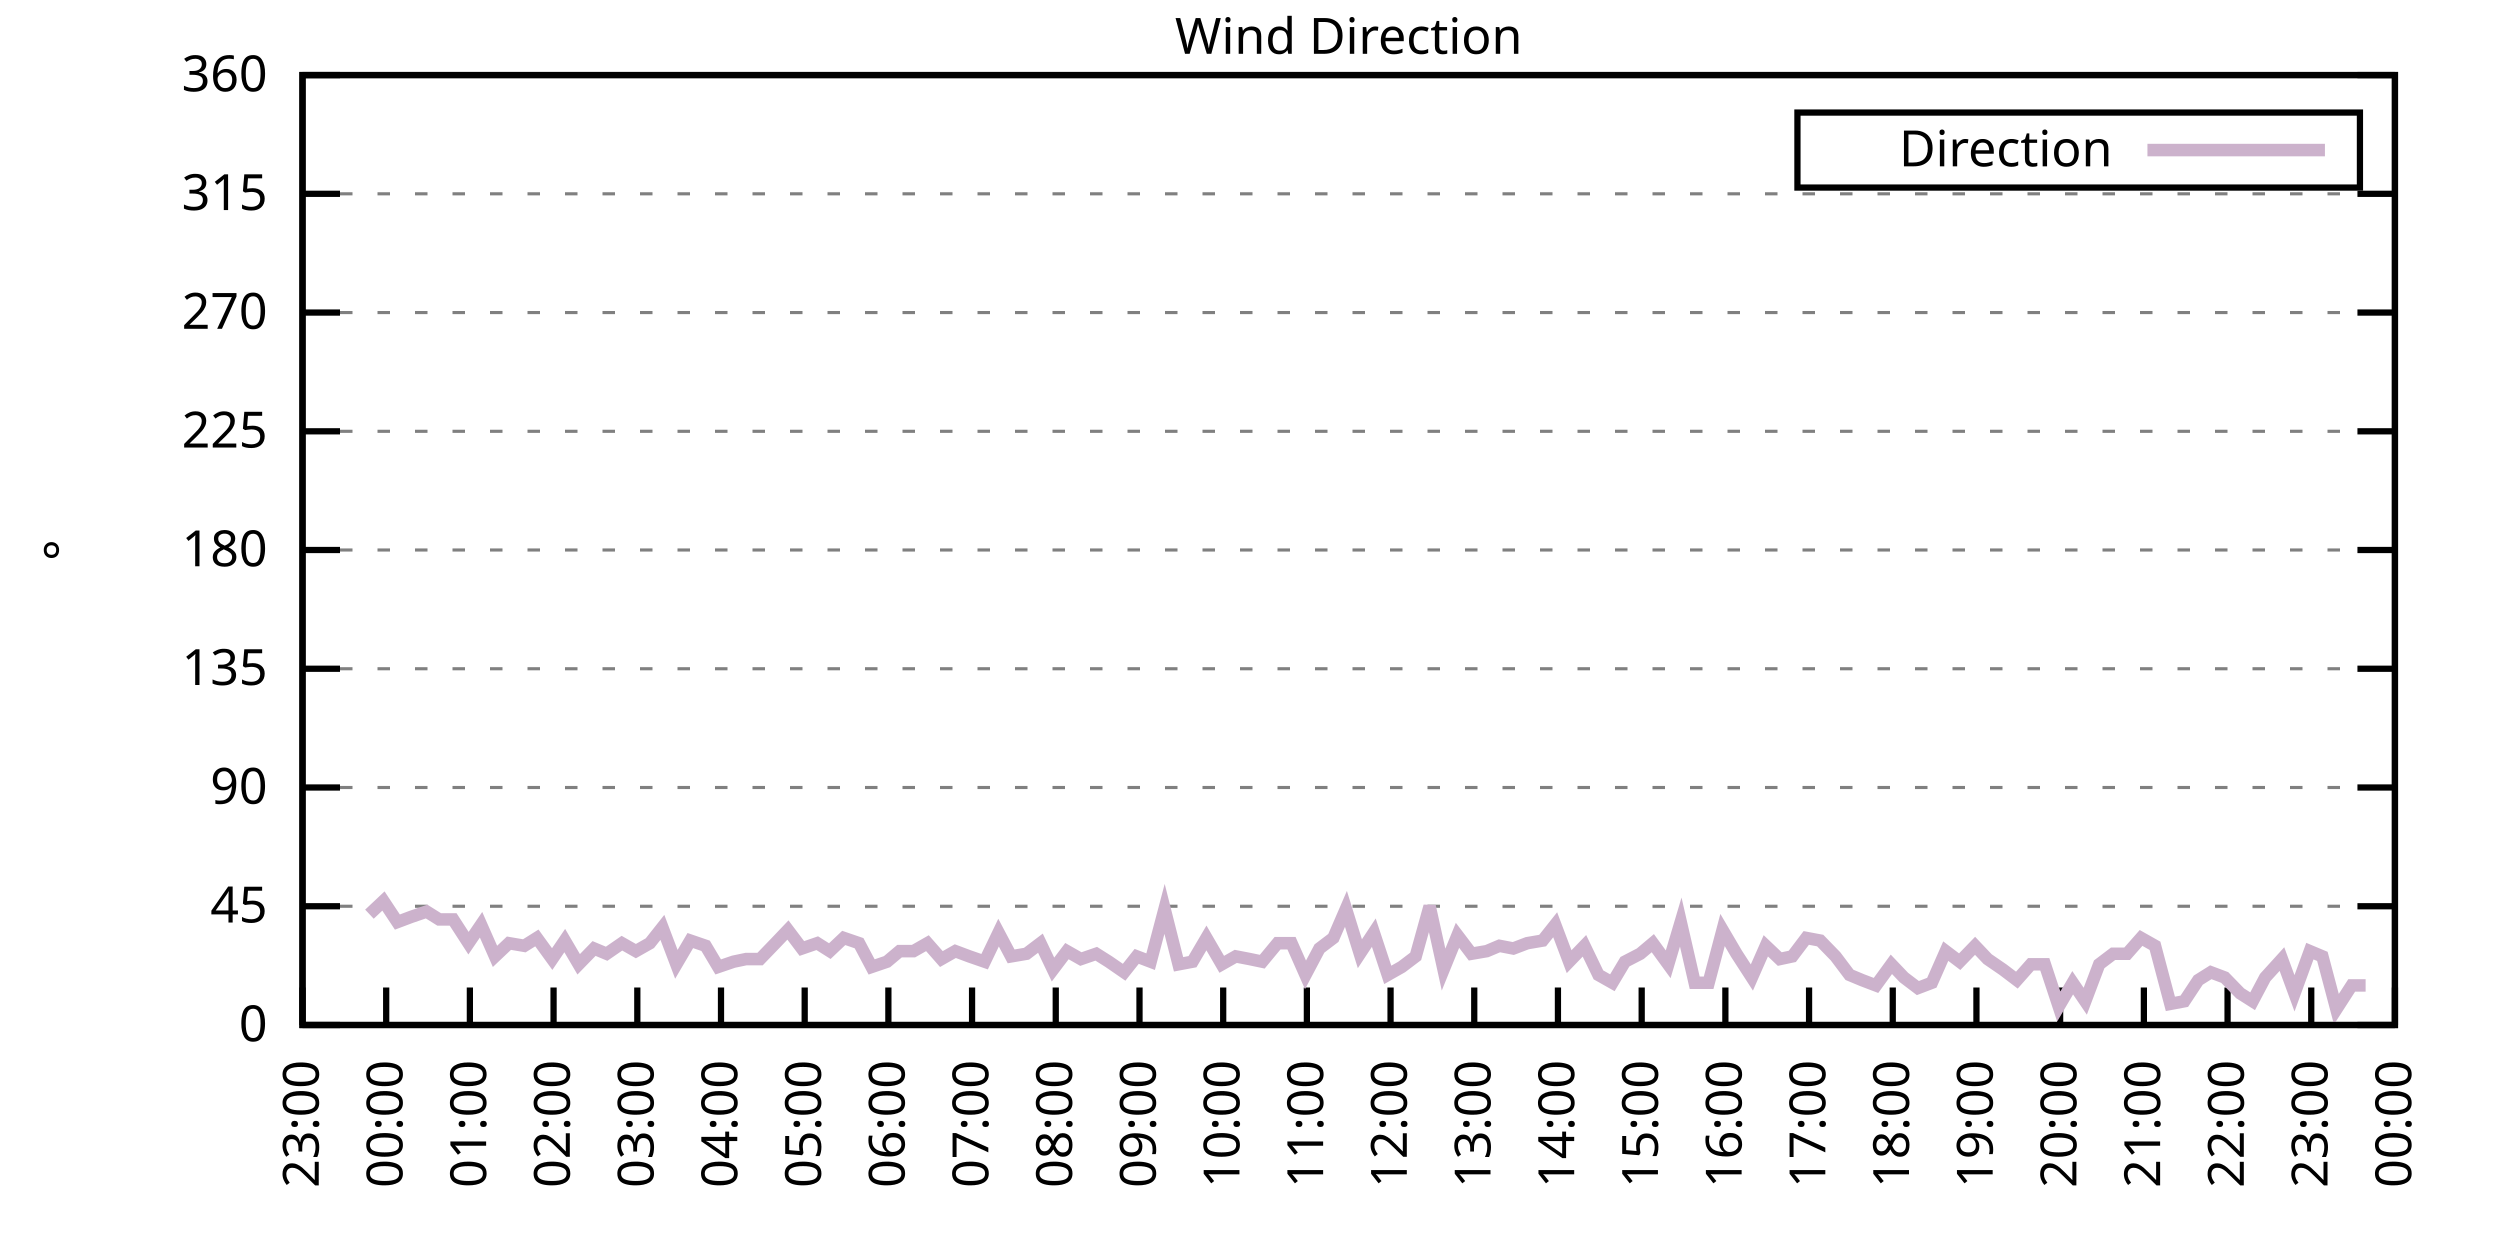
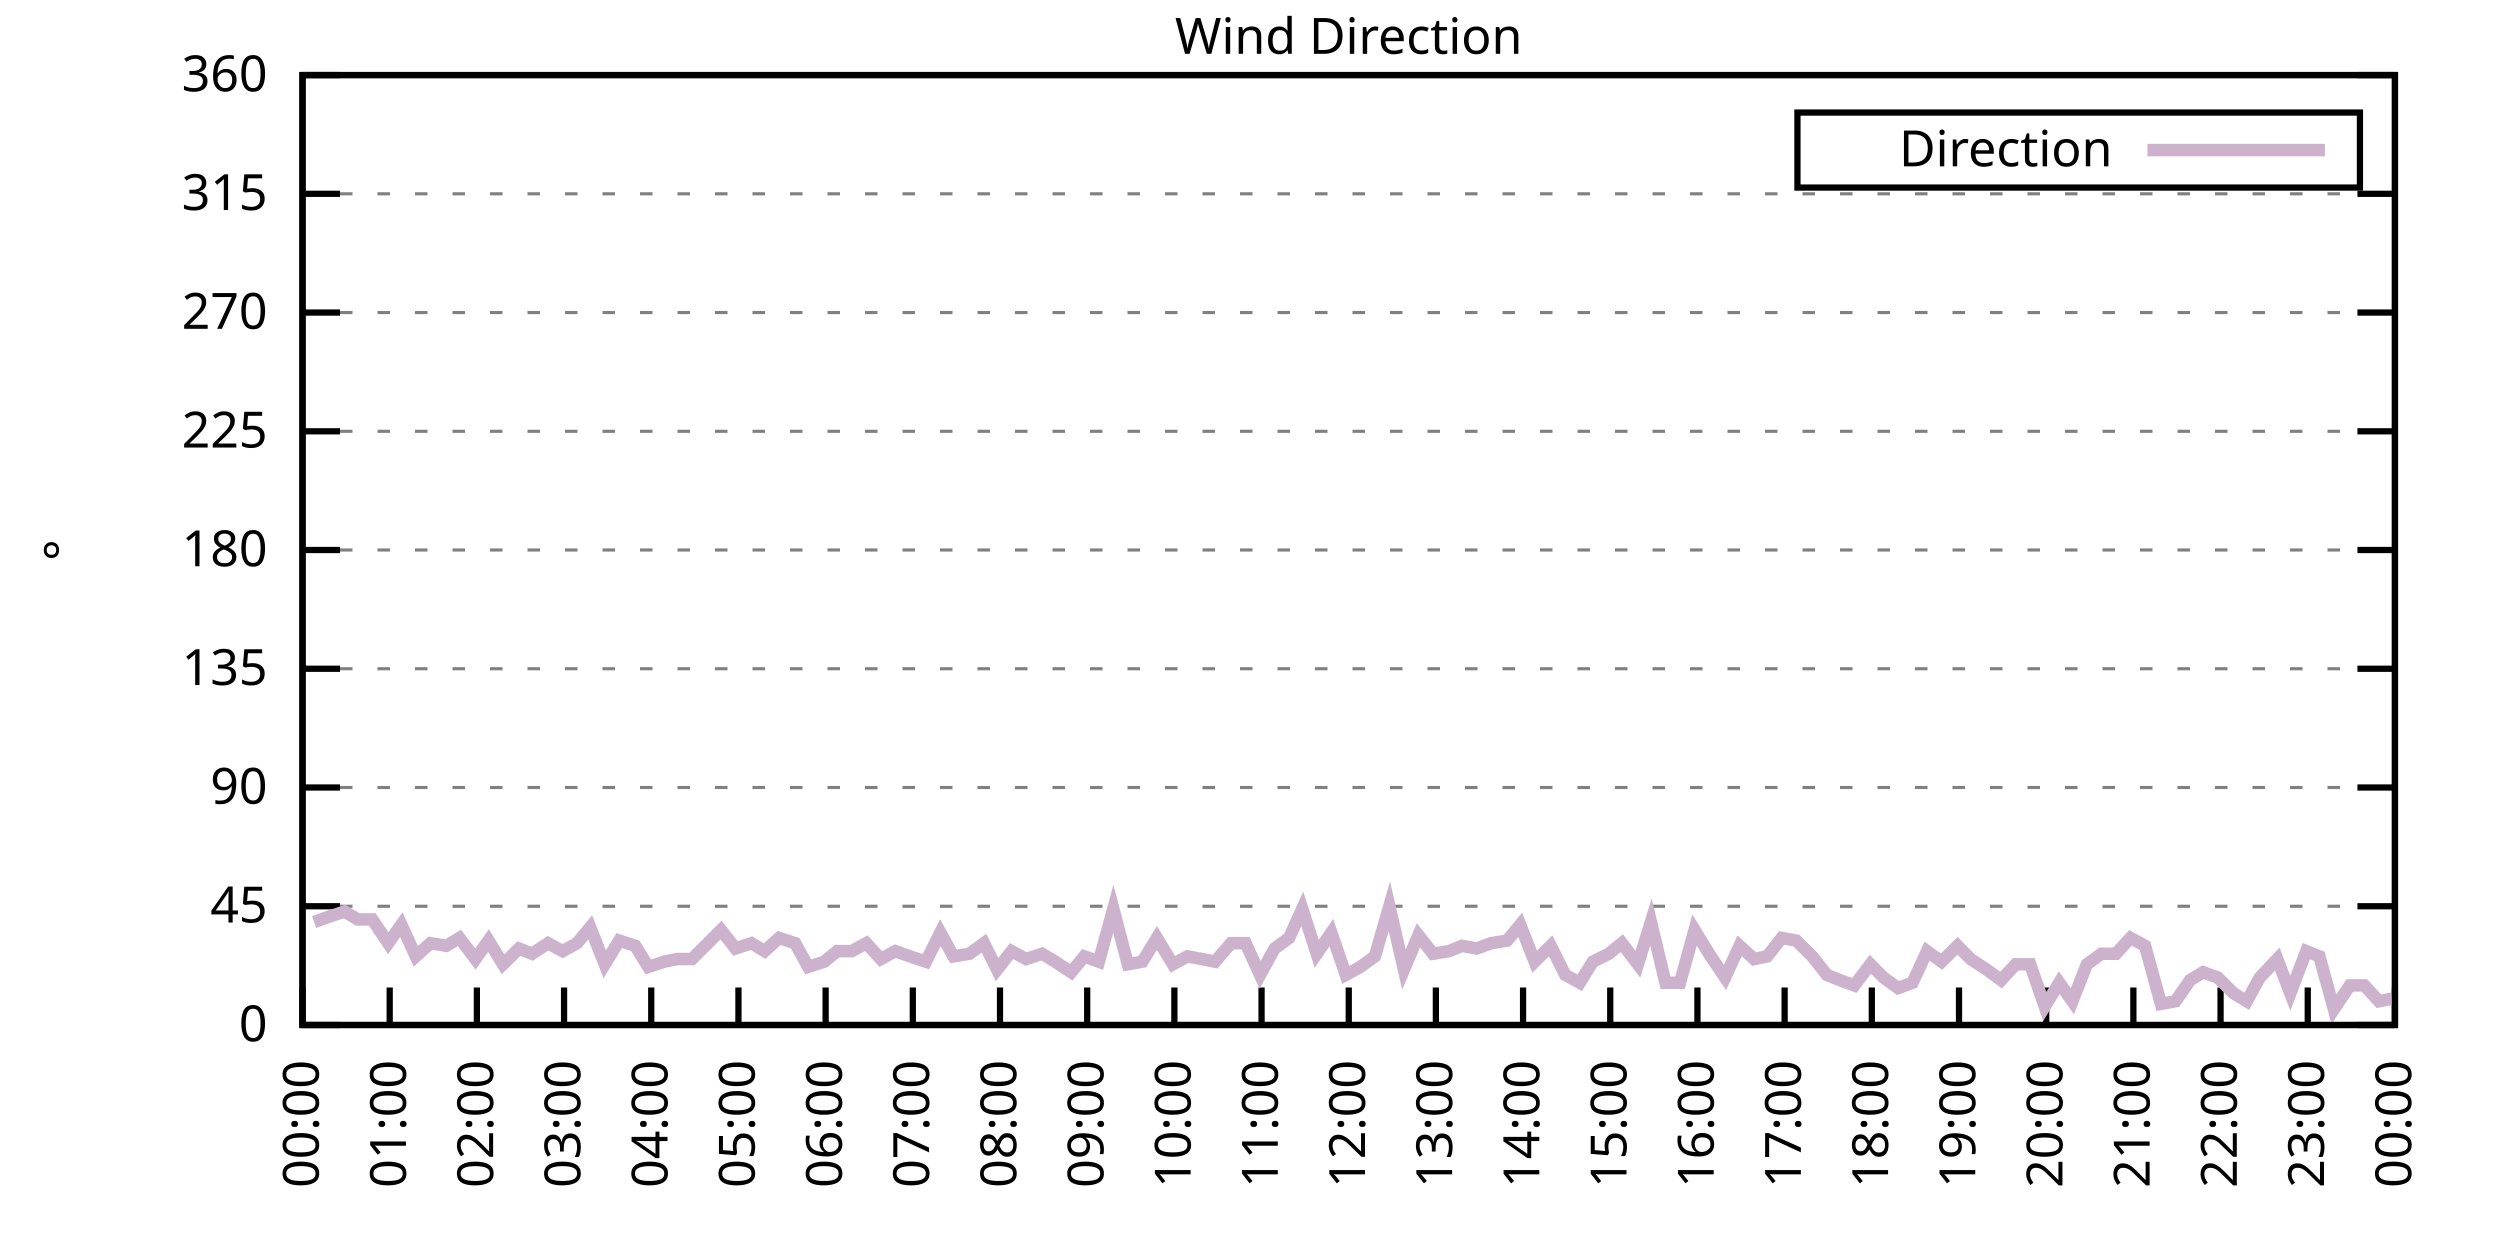
<svg xmlns="http://www.w3.org/2000/svg" xmlns:xlink="http://www.w3.org/1999/xlink" width="400" height="200" viewBox="0 0 400 200">
  <g id="gnuplot_canvas">
    <rect x="0" y="0" width="400" height="200" fill="none" />
    <defs>
      <circle id="gpDot" r="0.5" stroke-width="0.5" stroke="currentColor" />
      <path id="gpPt0" stroke-width="0.333" stroke="currentColor" d="M-1,0 h2 M0,-1 v2" />
      <path id="gpPt1" stroke-width="0.333" stroke="currentColor" d="M-1,-1 L1,1 M1,-1 L-1,1" />
      <path id="gpPt2" stroke-width="0.333" stroke="currentColor" d="M-1,0 L1,0 M0,-1 L0,1 M-1,-1 L1,1 M-1,1 L1,-1" />
      <rect id="gpPt3" stroke-width="0.333" stroke="currentColor" x="-1" y="-1" width="2" height="2" />
      <rect id="gpPt4" stroke-width="0.333" stroke="currentColor" fill="currentColor" x="-1" y="-1" width="2" height="2" />
      <circle id="gpPt5" stroke-width="0.333" stroke="currentColor" cx="0" cy="0" r="1" />
      <use xlink:href="#gpPt5" id="gpPt6" fill="currentColor" stroke="none" />
      <path id="gpPt7" stroke-width="0.333" stroke="currentColor" d="M0,-1.33 L-1.33,0.67 L1.33,0.67 z" />
      <use xlink:href="#gpPt7" id="gpPt8" fill="currentColor" stroke="none" />
      <use xlink:href="#gpPt7" id="gpPt9" stroke="currentColor" transform="rotate(180)" />
      <use xlink:href="#gpPt9" id="gpPt10" fill="currentColor" stroke="none" />
      <use xlink:href="#gpPt3" id="gpPt11" stroke="currentColor" transform="rotate(45)" />
      <use xlink:href="#gpPt11" id="gpPt12" fill="currentColor" stroke="none" />
      <path id="gpPt13" stroke-width="0.333" stroke="currentColor" d="M0,1.330 L1.265,0.411 L0.782,-1.067 L-0.782,-1.076 L-1.265,0.411 z" />
      <use xlink:href="#gpPt13" id="gpPt14" fill="currentColor" stroke="none" />
      <filter id="textbox" filterUnits="objectBoundingBox" x="0" y="0" height="1" width="1">
        <feFlood flood-color="white" flood-opacity="1" result="bgnd" />
        <feComposite in="SourceGraphic" in2="bgnd" operator="atop" />
      </filter>
      <filter id="greybox" filterUnits="objectBoundingBox" x="0" y="0" height="1" width="1">
        <feFlood flood-color="lightgrey" flood-opacity="1" result="grey" />
        <feComposite in="SourceGraphic" in2="grey" operator="atop" />
      </filter>
    </defs>
    <g fill="none" color="white" stroke="currentColor" stroke-width="1.00" stroke-linecap="butt" stroke-linejoin="miter">
</g>
    <g fill="none" color="black" stroke="currentColor" stroke-width="1.00" stroke-linecap="butt" stroke-linejoin="miter">
      <g stroke="none" shape-rendering="crispEdges">
        <polygon fill="rgb(255, 255, 255)" points="48.40,164.00 383.18,164.00 383.18,12.02 48.40,12.02 " />
      </g>
    </g>
    <g fill="none" color="black" stroke="currentColor" stroke-width="1.00" stroke-linecap="butt" stroke-linejoin="miter">
</g>
    <g fill="none" color="black" stroke="black" stroke-width="0.50" stroke-linecap="butt" stroke-linejoin="miter">
</g>
    <g fill="none" color="gray" stroke="currentColor" stroke-width="0.50" stroke-linecap="butt" stroke-linejoin="miter">
      <path stroke="gray" stroke-dasharray="2,4" class="gridline" d="M48.40,164.00 L383.19,164.00  " />
    </g>
    <g fill="none" color="gray" stroke="gray" stroke-width="1.00" stroke-linecap="butt" stroke-linejoin="miter">
</g>
    <g fill="none" color="black" stroke="currentColor" stroke-width="1.00" stroke-linecap="butt" stroke-linejoin="miter">
      <path stroke="black" d="M48.40,164.00 L54.40,164.00 M383.19,164.00 L377.19,164.00  " />
      <g transform="translate(42.80,166.60)" stroke="none" fill="black" font-family="Sans" font-size="8.00" text-anchor="end">
        <text>
          <tspan font-family="Sans"> 0</tspan>
        </text>
      </g>
    </g>
    <g fill="none" color="black" stroke="currentColor" stroke-width="1.00" stroke-linecap="butt" stroke-linejoin="miter">
</g>
    <g fill="none" color="black" stroke="black" stroke-width="0.50" stroke-linecap="butt" stroke-linejoin="miter">
</g>
    <g fill="none" color="gray" stroke="currentColor" stroke-width="0.50" stroke-linecap="butt" stroke-linejoin="miter">
      <path stroke="gray" stroke-dasharray="2,4" class="gridline" d="M48.40,145.00 L383.19,145.00  " />
    </g>
    <g fill="none" color="gray" stroke="gray" stroke-width="1.00" stroke-linecap="butt" stroke-linejoin="miter">
</g>
    <g fill="none" color="black" stroke="currentColor" stroke-width="1.00" stroke-linecap="butt" stroke-linejoin="miter">
      <path stroke="black" d="M48.40,145.00 L54.40,145.00 M383.19,145.00 L377.19,145.00  " />
      <g transform="translate(42.80,147.60)" stroke="none" fill="black" font-family="Sans" font-size="8.00" text-anchor="end">
        <text>
          <tspan font-family="Sans"> 45</tspan>
        </text>
      </g>
    </g>
    <g fill="none" color="black" stroke="currentColor" stroke-width="1.00" stroke-linecap="butt" stroke-linejoin="miter">
</g>
    <g fill="none" color="black" stroke="black" stroke-width="0.50" stroke-linecap="butt" stroke-linejoin="miter">
</g>
    <g fill="none" color="gray" stroke="currentColor" stroke-width="0.50" stroke-linecap="butt" stroke-linejoin="miter">
      <path stroke="gray" stroke-dasharray="2,4" class="gridline" d="M48.40,126.00 L383.19,126.00  " />
    </g>
    <g fill="none" color="gray" stroke="gray" stroke-width="1.00" stroke-linecap="butt" stroke-linejoin="miter">
</g>
    <g fill="none" color="black" stroke="currentColor" stroke-width="1.00" stroke-linecap="butt" stroke-linejoin="miter">
      <path stroke="black" d="M48.40,126.00 L54.40,126.00 M383.19,126.00 L377.19,126.00  " />
      <g transform="translate(42.80,128.60)" stroke="none" fill="black" font-family="Sans" font-size="8.00" text-anchor="end">
        <text>
          <tspan font-family="Sans"> 90</tspan>
        </text>
      </g>
    </g>
    <g fill="none" color="black" stroke="currentColor" stroke-width="1.00" stroke-linecap="butt" stroke-linejoin="miter">
</g>
    <g fill="none" color="black" stroke="black" stroke-width="0.50" stroke-linecap="butt" stroke-linejoin="miter">
</g>
    <g fill="none" color="gray" stroke="currentColor" stroke-width="0.50" stroke-linecap="butt" stroke-linejoin="miter">
      <path stroke="gray" stroke-dasharray="2,4" class="gridline" d="M48.40,107.00 L383.19,107.00  " />
    </g>
    <g fill="none" color="gray" stroke="gray" stroke-width="1.00" stroke-linecap="butt" stroke-linejoin="miter">
</g>
    <g fill="none" color="black" stroke="currentColor" stroke-width="1.00" stroke-linecap="butt" stroke-linejoin="miter">
      <path stroke="black" d="M48.40,107.00 L54.40,107.00 M383.19,107.00 L377.19,107.00  " />
      <g transform="translate(42.80,109.60)" stroke="none" fill="black" font-family="Sans" font-size="8.00" text-anchor="end">
        <text>
          <tspan font-family="Sans"> 135</tspan>
        </text>
      </g>
    </g>
    <g fill="none" color="black" stroke="currentColor" stroke-width="1.00" stroke-linecap="butt" stroke-linejoin="miter">
</g>
    <g fill="none" color="black" stroke="black" stroke-width="0.50" stroke-linecap="butt" stroke-linejoin="miter">
</g>
    <g fill="none" color="gray" stroke="currentColor" stroke-width="0.50" stroke-linecap="butt" stroke-linejoin="miter">
      <path stroke="gray" stroke-dasharray="2,4" class="gridline" d="M48.40,88.00 L383.19,88.00  " />
    </g>
    <g fill="none" color="gray" stroke="gray" stroke-width="1.00" stroke-linecap="butt" stroke-linejoin="miter">
</g>
    <g fill="none" color="black" stroke="currentColor" stroke-width="1.00" stroke-linecap="butt" stroke-linejoin="miter">
      <path stroke="black" d="M48.40,88.00 L54.40,88.00 M383.19,88.00 L377.19,88.00  " />
      <g transform="translate(42.80,90.60)" stroke="none" fill="black" font-family="Sans" font-size="8.00" text-anchor="end">
        <text>
          <tspan font-family="Sans"> 180</tspan>
        </text>
      </g>
    </g>
    <g fill="none" color="black" stroke="currentColor" stroke-width="1.00" stroke-linecap="butt" stroke-linejoin="miter">
</g>
    <g fill="none" color="black" stroke="black" stroke-width="0.50" stroke-linecap="butt" stroke-linejoin="miter">
</g>
    <g fill="none" color="gray" stroke="currentColor" stroke-width="0.50" stroke-linecap="butt" stroke-linejoin="miter">
      <path stroke="gray" stroke-dasharray="2,4" class="gridline" d="M48.40,69.01 L383.19,69.01  " />
    </g>
    <g fill="none" color="gray" stroke="gray" stroke-width="1.00" stroke-linecap="butt" stroke-linejoin="miter">
</g>
    <g fill="none" color="black" stroke="currentColor" stroke-width="1.00" stroke-linecap="butt" stroke-linejoin="miter">
      <path stroke="black" d="M48.40,69.01 L54.40,69.01 M383.19,69.01 L377.19,69.01  " />
      <g transform="translate(42.80,71.61)" stroke="none" fill="black" font-family="Sans" font-size="8.00" text-anchor="end">
        <text>
          <tspan font-family="Sans"> 225</tspan>
        </text>
      </g>
    </g>
    <g fill="none" color="black" stroke="currentColor" stroke-width="1.00" stroke-linecap="butt" stroke-linejoin="miter">
</g>
    <g fill="none" color="black" stroke="black" stroke-width="0.50" stroke-linecap="butt" stroke-linejoin="miter">
</g>
    <g fill="none" color="gray" stroke="currentColor" stroke-width="0.50" stroke-linecap="butt" stroke-linejoin="miter">
      <path stroke="gray" stroke-dasharray="2,4" class="gridline" d="M48.40,50.01 L383.19,50.01  " />
    </g>
    <g fill="none" color="gray" stroke="gray" stroke-width="1.00" stroke-linecap="butt" stroke-linejoin="miter">
</g>
    <g fill="none" color="black" stroke="currentColor" stroke-width="1.00" stroke-linecap="butt" stroke-linejoin="miter">
      <path stroke="black" d="M48.40,50.01 L54.40,50.01 M383.19,50.01 L377.19,50.01  " />
      <g transform="translate(42.80,52.61)" stroke="none" fill="black" font-family="Sans" font-size="8.00" text-anchor="end">
        <text>
          <tspan font-family="Sans"> 270</tspan>
        </text>
      </g>
    </g>
    <g fill="none" color="black" stroke="currentColor" stroke-width="1.00" stroke-linecap="butt" stroke-linejoin="miter">
</g>
    <g fill="none" color="black" stroke="black" stroke-width="0.50" stroke-linecap="butt" stroke-linejoin="miter">
</g>
    <g fill="none" color="gray" stroke="currentColor" stroke-width="0.50" stroke-linecap="butt" stroke-linejoin="miter">
      <path stroke="gray" stroke-dasharray="2,4" class="gridline" d="M48.40,31.01 L383.19,31.01  " />
    </g>
    <g fill="none" color="gray" stroke="gray" stroke-width="1.00" stroke-linecap="butt" stroke-linejoin="miter">
</g>
    <g fill="none" color="black" stroke="currentColor" stroke-width="1.00" stroke-linecap="butt" stroke-linejoin="miter">
      <path stroke="black" d="M48.40,31.01 L54.40,31.01 M383.19,31.01 L377.19,31.01  " />
      <g transform="translate(42.80,33.61)" stroke="none" fill="black" font-family="Sans" font-size="8.00" text-anchor="end">
        <text>
          <tspan font-family="Sans"> 315</tspan>
        </text>
      </g>
    </g>
    <g fill="none" color="black" stroke="currentColor" stroke-width="1.00" stroke-linecap="butt" stroke-linejoin="miter">
</g>
    <g fill="none" color="black" stroke="black" stroke-width="0.50" stroke-linecap="butt" stroke-linejoin="miter">
</g>
    <g fill="none" color="gray" stroke="currentColor" stroke-width="0.50" stroke-linecap="butt" stroke-linejoin="miter">
      <path stroke="gray" stroke-dasharray="2,4" class="gridline" d="M48.40,12.01 L383.19,12.01  " />
    </g>
    <g fill="none" color="gray" stroke="gray" stroke-width="1.00" stroke-linecap="butt" stroke-linejoin="miter">
</g>
    <g fill="none" color="black" stroke="currentColor" stroke-width="1.00" stroke-linecap="butt" stroke-linejoin="miter">
      <path stroke="black" d="M48.40,12.01 L54.40,12.01 M383.19,12.01 L377.19,12.01  " />
      <g transform="translate(42.80,14.61)" stroke="none" fill="black" font-family="Sans" font-size="8.00" text-anchor="end">
        <text>
          <tspan font-family="Sans"> 360</tspan>
        </text>
      </g>
    </g>
    <g fill="none" color="black" stroke="currentColor" stroke-width="1.00" stroke-linecap="butt" stroke-linejoin="miter">
      <path stroke="black" d="M48.40,164.00 L48.40,158.00  " />
      <g transform="translate(51.00,169.60) rotate(270.00)" stroke="none" fill="black" font-family="Sans" font-size="8.00" text-anchor="end">
        <text>
-           <tspan font-family="Sans">23:00</tspan>
-         </text>
-       </g>
-     </g>
-     <g fill="none" color="black" stroke="currentColor" stroke-width="1.00" stroke-linecap="butt" stroke-linejoin="miter">
-       <path stroke="black" d="M61.79,164.00 L61.79,158.00  " />
-       <g transform="translate(64.39,169.60) rotate(270.00)" stroke="none" fill="black" font-family="Sans" font-size="8.00" text-anchor="end">
-         <text>
          <tspan font-family="Sans">00:00</tspan>
        </text>
      </g>
    </g>
    <g fill="none" color="black" stroke="currentColor" stroke-width="1.00" stroke-linecap="butt" stroke-linejoin="miter">
-       <path stroke="black" d="M75.18,164.00 L75.18,158.00  " />
-       <g transform="translate(77.78,169.60) rotate(270.00)" stroke="none" fill="black" font-family="Sans" font-size="8.00" text-anchor="end">
+       <path stroke="black" d="M62.35,164.00 L62.35,158.00  " />
+       <g transform="translate(64.95,169.60) rotate(270.00)" stroke="none" fill="black" font-family="Sans" font-size="8.00" text-anchor="end">
        <text>
          <tspan font-family="Sans">01:00</tspan>
        </text>
      </g>
    </g>
    <g fill="none" color="black" stroke="currentColor" stroke-width="1.00" stroke-linecap="butt" stroke-linejoin="miter">
-       <path stroke="black" d="M88.57,164.00 L88.57,158.00  " />
-       <g transform="translate(91.17,169.60) rotate(270.00)" stroke="none" fill="black" font-family="Sans" font-size="8.00" text-anchor="end">
+       <path stroke="black" d="M76.30,164.00 L76.30,158.00  " />
+       <g transform="translate(78.90,169.60) rotate(270.00)" stroke="none" fill="black" font-family="Sans" font-size="8.00" text-anchor="end">
        <text>
          <tspan font-family="Sans">02:00</tspan>
        </text>
      </g>
    </g>
    <g fill="none" color="black" stroke="currentColor" stroke-width="1.00" stroke-linecap="butt" stroke-linejoin="miter">
-       <path stroke="black" d="M101.97,164.00 L101.97,158.00  " />
-       <g transform="translate(104.57,169.60) rotate(270.00)" stroke="none" fill="black" font-family="Sans" font-size="8.00" text-anchor="end">
+       <path stroke="black" d="M90.25,164.00 L90.25,158.00  " />
+       <g transform="translate(92.85,169.60) rotate(270.00)" stroke="none" fill="black" font-family="Sans" font-size="8.00" text-anchor="end">
        <text>
          <tspan font-family="Sans">03:00</tspan>
        </text>
      </g>
    </g>
    <g fill="none" color="black" stroke="currentColor" stroke-width="1.00" stroke-linecap="butt" stroke-linejoin="miter">
-       <path stroke="black" d="M115.36,164.00 L115.36,158.00  " />
-       <g transform="translate(117.96,169.60) rotate(270.00)" stroke="none" fill="black" font-family="Sans" font-size="8.00" text-anchor="end">
+       <path stroke="black" d="M104.20,164.00 L104.20,158.00  " />
+       <g transform="translate(106.80,169.60) rotate(270.00)" stroke="none" fill="black" font-family="Sans" font-size="8.00" text-anchor="end">
        <text>
          <tspan font-family="Sans">04:00</tspan>
        </text>
      </g>
    </g>
    <g fill="none" color="black" stroke="currentColor" stroke-width="1.00" stroke-linecap="butt" stroke-linejoin="miter">
-       <path stroke="black" d="M128.75,164.00 L128.75,158.00  " />
-       <g transform="translate(131.35,169.60) rotate(270.00)" stroke="none" fill="black" font-family="Sans" font-size="8.00" text-anchor="end">
+       <path stroke="black" d="M118.15,164.00 L118.15,158.00  " />
+       <g transform="translate(120.75,169.60) rotate(270.00)" stroke="none" fill="black" font-family="Sans" font-size="8.00" text-anchor="end">
        <text>
          <tspan font-family="Sans">05:00</tspan>
        </text>
      </g>
    </g>
    <g fill="none" color="black" stroke="currentColor" stroke-width="1.00" stroke-linecap="butt" stroke-linejoin="miter">
-       <path stroke="black" d="M142.14,164.00 L142.14,158.00  " />
-       <g transform="translate(144.74,169.60) rotate(270.00)" stroke="none" fill="black" font-family="Sans" font-size="8.00" text-anchor="end">
+       <path stroke="black" d="M132.10,164.00 L132.10,158.00  " />
+       <g transform="translate(134.70,169.60) rotate(270.00)" stroke="none" fill="black" font-family="Sans" font-size="8.00" text-anchor="end">
        <text>
          <tspan font-family="Sans">06:00</tspan>
        </text>
      </g>
    </g>
    <g fill="none" color="black" stroke="currentColor" stroke-width="1.00" stroke-linecap="butt" stroke-linejoin="miter">
-       <path stroke="black" d="M155.53,164.00 L155.53,158.00  " />
-       <g transform="translate(158.13,169.60) rotate(270.00)" stroke="none" fill="black" font-family="Sans" font-size="8.00" text-anchor="end">
+       <path stroke="black" d="M146.05,164.00 L146.05,158.00  " />
+       <g transform="translate(148.65,169.60) rotate(270.00)" stroke="none" fill="black" font-family="Sans" font-size="8.00" text-anchor="end">
        <text>
          <tspan font-family="Sans">07:00</tspan>
        </text>
      </g>
    </g>
    <g fill="none" color="black" stroke="currentColor" stroke-width="1.00" stroke-linecap="butt" stroke-linejoin="miter">
-       <path stroke="black" d="M168.92,164.00 L168.92,158.00  " />
-       <g transform="translate(171.52,169.60) rotate(270.00)" stroke="none" fill="black" font-family="Sans" font-size="8.00" text-anchor="end">
+       <path stroke="black" d="M160.00,164.00 L160.00,158.00  " />
+       <g transform="translate(162.60,169.60) rotate(270.00)" stroke="none" fill="black" font-family="Sans" font-size="8.00" text-anchor="end">
        <text>
          <tspan font-family="Sans">08:00</tspan>
        </text>
      </g>
    </g>
    <g fill="none" color="black" stroke="currentColor" stroke-width="1.00" stroke-linecap="butt" stroke-linejoin="miter">
-       <path stroke="black" d="M182.32,164.00 L182.32,158.00  " />
-       <g transform="translate(184.92,169.60) rotate(270.00)" stroke="none" fill="black" font-family="Sans" font-size="8.00" text-anchor="end">
+       <path stroke="black" d="M173.95,164.00 L173.95,158.00  " />
+       <g transform="translate(176.55,169.60) rotate(270.00)" stroke="none" fill="black" font-family="Sans" font-size="8.00" text-anchor="end">
        <text>
          <tspan font-family="Sans">09:00</tspan>
        </text>
      </g>
    </g>
    <g fill="none" color="black" stroke="currentColor" stroke-width="1.00" stroke-linecap="butt" stroke-linejoin="miter">
-       <path stroke="black" d="M195.71,164.00 L195.71,158.00  " />
-       <g transform="translate(198.31,169.60) rotate(270.00)" stroke="none" fill="black" font-family="Sans" font-size="8.00" text-anchor="end">
+       <path stroke="black" d="M187.90,164.00 L187.90,158.00  " />
+       <g transform="translate(190.50,169.60) rotate(270.00)" stroke="none" fill="black" font-family="Sans" font-size="8.00" text-anchor="end">
        <text>
          <tspan font-family="Sans">10:00</tspan>
        </text>
      </g>
    </g>
    <g fill="none" color="black" stroke="currentColor" stroke-width="1.00" stroke-linecap="butt" stroke-linejoin="miter">
-       <path stroke="black" d="M209.10,164.00 L209.10,158.00  " />
-       <g transform="translate(211.70,169.60) rotate(270.00)" stroke="none" fill="black" font-family="Sans" font-size="8.00" text-anchor="end">
+       <path stroke="black" d="M201.85,164.00 L201.85,158.00  " />
+       <g transform="translate(204.45,169.60) rotate(270.00)" stroke="none" fill="black" font-family="Sans" font-size="8.00" text-anchor="end">
        <text>
          <tspan font-family="Sans">11:00</tspan>
        </text>
      </g>
    </g>
    <g fill="none" color="black" stroke="currentColor" stroke-width="1.00" stroke-linecap="butt" stroke-linejoin="miter">
-       <path stroke="black" d="M222.49,164.00 L222.49,158.00  " />
-       <g transform="translate(225.09,169.60) rotate(270.00)" stroke="none" fill="black" font-family="Sans" font-size="8.00" text-anchor="end">
+       <path stroke="black" d="M215.80,164.00 L215.80,158.00  " />
+       <g transform="translate(218.40,169.60) rotate(270.00)" stroke="none" fill="black" font-family="Sans" font-size="8.00" text-anchor="end">
        <text>
          <tspan font-family="Sans">12:00</tspan>
        </text>
      </g>
    </g>
    <g fill="none" color="black" stroke="currentColor" stroke-width="1.00" stroke-linecap="butt" stroke-linejoin="miter">
-       <path stroke="black" d="M235.88,164.00 L235.88,158.00  " />
-       <g transform="translate(238.48,169.60) rotate(270.00)" stroke="none" fill="black" font-family="Sans" font-size="8.00" text-anchor="end">
+       <path stroke="black" d="M229.74,164.00 L229.74,158.00  " />
+       <g transform="translate(232.34,169.60) rotate(270.00)" stroke="none" fill="black" font-family="Sans" font-size="8.00" text-anchor="end">
        <text>
          <tspan font-family="Sans">13:00</tspan>
        </text>
      </g>
    </g>
    <g fill="none" color="black" stroke="currentColor" stroke-width="1.00" stroke-linecap="butt" stroke-linejoin="miter">
-       <path stroke="black" d="M249.27,164.00 L249.27,158.00  " />
-       <g transform="translate(251.87,169.60) rotate(270.00)" stroke="none" fill="black" font-family="Sans" font-size="8.00" text-anchor="end">
+       <path stroke="black" d="M243.69,164.00 L243.69,158.00  " />
+       <g transform="translate(246.29,169.60) rotate(270.00)" stroke="none" fill="black" font-family="Sans" font-size="8.00" text-anchor="end">
        <text>
          <tspan font-family="Sans">14:00</tspan>
        </text>
      </g>
    </g>
    <g fill="none" color="black" stroke="currentColor" stroke-width="1.00" stroke-linecap="butt" stroke-linejoin="miter">
-       <path stroke="black" d="M262.67,164.00 L262.67,158.00  " />
-       <g transform="translate(265.27,169.60) rotate(270.00)" stroke="none" fill="black" font-family="Sans" font-size="8.00" text-anchor="end">
+       <path stroke="black" d="M257.64,164.00 L257.64,158.00  " />
+       <g transform="translate(260.24,169.60) rotate(270.00)" stroke="none" fill="black" font-family="Sans" font-size="8.00" text-anchor="end">
        <text>
          <tspan font-family="Sans">15:00</tspan>
        </text>
      </g>
    </g>
    <g fill="none" color="black" stroke="currentColor" stroke-width="1.00" stroke-linecap="butt" stroke-linejoin="miter">
-       <path stroke="black" d="M276.06,164.00 L276.06,158.00  " />
-       <g transform="translate(278.66,169.60) rotate(270.00)" stroke="none" fill="black" font-family="Sans" font-size="8.00" text-anchor="end">
+       <path stroke="black" d="M271.59,164.00 L271.59,158.00  " />
+       <g transform="translate(274.19,169.60) rotate(270.00)" stroke="none" fill="black" font-family="Sans" font-size="8.00" text-anchor="end">
        <text>
          <tspan font-family="Sans">16:00</tspan>
        </text>
      </g>
    </g>
    <g fill="none" color="black" stroke="currentColor" stroke-width="1.00" stroke-linecap="butt" stroke-linejoin="miter">
-       <path stroke="black" d="M289.45,164.00 L289.45,158.00  " />
-       <g transform="translate(292.05,169.60) rotate(270.00)" stroke="none" fill="black" font-family="Sans" font-size="8.00" text-anchor="end">
+       <path stroke="black" d="M285.54,164.00 L285.54,158.00  " />
+       <g transform="translate(288.14,169.60) rotate(270.00)" stroke="none" fill="black" font-family="Sans" font-size="8.00" text-anchor="end">
        <text>
          <tspan font-family="Sans">17:00</tspan>
        </text>
      </g>
    </g>
    <g fill="none" color="black" stroke="currentColor" stroke-width="1.00" stroke-linecap="butt" stroke-linejoin="miter">
-       <path stroke="black" d="M302.84,164.00 L302.84,158.00  " />
-       <g transform="translate(305.44,169.60) rotate(270.00)" stroke="none" fill="black" font-family="Sans" font-size="8.00" text-anchor="end">
+       <path stroke="black" d="M299.49,164.00 L299.49,158.00  " />
+       <g transform="translate(302.09,169.60) rotate(270.00)" stroke="none" fill="black" font-family="Sans" font-size="8.00" text-anchor="end">
        <text>
          <tspan font-family="Sans">18:00</tspan>
        </text>
      </g>
    </g>
    <g fill="none" color="black" stroke="currentColor" stroke-width="1.00" stroke-linecap="butt" stroke-linejoin="miter">
-       <path stroke="black" d="M316.23,164.00 L316.23,158.00  " />
-       <g transform="translate(318.83,169.60) rotate(270.00)" stroke="none" fill="black" font-family="Sans" font-size="8.00" text-anchor="end">
+       <path stroke="black" d="M313.44,164.00 L313.44,158.00  " />
+       <g transform="translate(316.04,169.60) rotate(270.00)" stroke="none" fill="black" font-family="Sans" font-size="8.00" text-anchor="end">
        <text>
          <tspan font-family="Sans">19:00</tspan>
        </text>
      </g>
    </g>
    <g fill="none" color="black" stroke="currentColor" stroke-width="1.00" stroke-linecap="butt" stroke-linejoin="miter">
-       <path stroke="black" d="M329.62,164.00 L329.62,158.00  " />
-       <g transform="translate(332.22,169.60) rotate(270.00)" stroke="none" fill="black" font-family="Sans" font-size="8.00" text-anchor="end">
+       <path stroke="black" d="M327.39,164.00 L327.39,158.00  " />
+       <g transform="translate(329.99,169.60) rotate(270.00)" stroke="none" fill="black" font-family="Sans" font-size="8.00" text-anchor="end">
        <text>
          <tspan font-family="Sans">20:00</tspan>
        </text>
      </g>
    </g>
    <g fill="none" color="black" stroke="currentColor" stroke-width="1.00" stroke-linecap="butt" stroke-linejoin="miter">
-       <path stroke="black" d="M343.02,164.00 L343.02,158.00  " />
-       <g transform="translate(345.62,169.60) rotate(270.00)" stroke="none" fill="black" font-family="Sans" font-size="8.00" text-anchor="end">
+       <path stroke="black" d="M341.34,164.00 L341.34,158.00  " />
+       <g transform="translate(343.94,169.60) rotate(270.00)" stroke="none" fill="black" font-family="Sans" font-size="8.00" text-anchor="end">
        <text>
          <tspan font-family="Sans">21:00</tspan>
        </text>
      </g>
    </g>
    <g fill="none" color="black" stroke="currentColor" stroke-width="1.00" stroke-linecap="butt" stroke-linejoin="miter">
-       <path stroke="black" d="M356.41,164.00 L356.41,158.00  " />
-       <g transform="translate(359.01,169.60) rotate(270.00)" stroke="none" fill="black" font-family="Sans" font-size="8.00" text-anchor="end">
+       <path stroke="black" d="M355.29,164.00 L355.29,158.00  " />
+       <g transform="translate(357.89,169.60) rotate(270.00)" stroke="none" fill="black" font-family="Sans" font-size="8.00" text-anchor="end">
        <text>
          <tspan font-family="Sans">22:00</tspan>
        </text>
      </g>
    </g>
    <g fill="none" color="black" stroke="currentColor" stroke-width="1.00" stroke-linecap="butt" stroke-linejoin="miter">
-       <path stroke="black" d="M369.80,164.00 L369.80,158.00  " />
-       <g transform="translate(372.40,169.60) rotate(270.00)" stroke="none" fill="black" font-family="Sans" font-size="8.00" text-anchor="end">
+       <path stroke="black" d="M369.24,164.00 L369.24,158.00  " />
+       <g transform="translate(371.84,169.60) rotate(270.00)" stroke="none" fill="black" font-family="Sans" font-size="8.00" text-anchor="end">
        <text>
          <tspan font-family="Sans">23:00</tspan>
        </text>
      </g>
    </g>
    <g fill="none" color="black" stroke="currentColor" stroke-width="1.00" stroke-linecap="butt" stroke-linejoin="miter">
      <path stroke="black" d="M383.19,164.00 L383.19,158.00  " />
      <g transform="translate(385.79,169.60) rotate(270.00)" stroke="none" fill="black" font-family="Sans" font-size="8.00" text-anchor="end">
        <text>
          <tspan font-family="Sans">00:00</tspan>
        </text>
      </g>
    </g>
    <g fill="none" color="black" stroke="currentColor" stroke-width="1.00" stroke-linecap="butt" stroke-linejoin="miter">
</g>
    <g fill="none" color="black" stroke="currentColor" stroke-width="1.00" stroke-linecap="butt" stroke-linejoin="miter">
      <path stroke="black" d="M48.40,12.01 L48.40,164.00 L383.19,164.00 L383.19,12.01 L48.40,12.01 Z  " />
    </g>
    <g fill="none" color="black" stroke="currentColor" stroke-width="1.00" stroke-linecap="butt" stroke-linejoin="miter">
</g>
    <g fill="none" color="black" stroke="currentColor" stroke-width="1.00" stroke-linecap="butt" stroke-linejoin="miter">
      <path stroke="black" d="M287.59,30.01 L287.59,18.01 L377.59,18.01 L377.59,30.01 L287.59,30.01 Z  " />
    </g>
    <g id="Wind_direction_plot_1">
      <g fill="none" color="white" stroke="black" stroke-width="2.00" stroke-linecap="butt" stroke-linejoin="miter">
</g>
      <g fill="none" color="black" stroke="currentColor" stroke-width="2.00" stroke-linecap="butt" stroke-linejoin="miter">
        <g transform="translate(337.99,26.61)" stroke="none" fill="black" font-family="Sans" font-size="8.00" text-anchor="end">
          <text>
            <tspan font-family="Sans">Direction</tspan>
          </text>
        </g>
      </g>
      <g fill="none" color="black" stroke="currentColor" stroke-width="2.00" stroke-linecap="butt" stroke-linejoin="miter">
-         <path stroke="rgb(204, 178, 204)" d="M343.59,24.01 L371.99,24.01 M59.11,146.27 L61.35,144.16 L63.58,147.53 L65.81,146.69 L68.26,145.85 L70.27,147.11   L72.50,147.11 L74.96,150.91 L76.97,147.96 L79.20,153.02 L81.43,150.91 L83.89,151.33 L85.90,150.07 L88.35,153.45   L90.36,150.49 L92.59,154.29 L95.05,151.76 L97.06,152.60 L99.51,150.91 L101.74,152.18 L103.98,150.91 L105.98,148.38   L108.22,154.29 L110.45,150.49 L112.90,151.33 L114.91,154.71 L117.37,153.87 L119.38,153.45 L121.61,153.45 L124.06,150.91   L126.07,148.80 L128.30,151.76 L130.76,150.91 L132.77,152.18 L135.00,150.07 L137.45,150.91 L139.46,154.71 L141.92,153.87   L143.93,152.18 L146.16,152.18 L148.39,150.91 L150.62,153.45 L152.85,152.18 L155.09,153.02 L157.54,153.87 L159.77,149.22   L161.78,153.02 L164.24,152.60 L166.47,150.91 L168.48,155.13 L170.71,152.18 L172.94,153.45 L175.40,152.60 L177.41,153.87   L179.86,155.56 L181.87,153.02 L184.10,153.87 L186.33,145.42 L188.57,154.29 L190.80,153.87 L193.03,150.07 L195.48,154.29   L197.72,153.02 L199.95,153.45 L201.96,153.87 L204.41,150.91 L206.64,150.91 L208.88,155.98 L211.11,151.76 L213.34,150.07   L215.35,145.42 L217.58,152.60 L219.81,149.22 L222.04,155.98 L224.28,154.71 L226.51,153.02 L228.74,145.00 L230.97,155.13   L233.20,149.65 L235.44,152.60 L237.89,152.18 L239.90,151.33 L242.13,151.76 L244.36,150.91 L246.82,150.49 L248.83,147.96   L251.06,153.87 L253.51,151.33 L255.75,155.98 L257.98,157.24 L259.99,153.87 L262.44,152.60 L264.45,150.91 L266.91,154.29   L268.92,147.53 L271.15,157.24 L273.38,157.24 L275.61,148.80 L277.84,152.60 L280.30,156.40 L282.53,151.33 L284.76,153.45   L286.77,153.02 L289.00,150.07 L291.23,150.49 L293.69,153.02 L295.92,155.98 L297.93,156.82 L300.16,157.67 L302.62,154.29   L304.63,156.40 L306.86,158.09 L309.09,157.24 L311.32,152.18 L313.55,153.87 L316.01,151.33 L318.02,153.45 L320.47,155.13   L322.70,156.82 L324.94,154.29 L327.17,154.29 L329.40,161.04 L331.63,157.24 L333.64,160.20 L335.87,154.29 L338.10,152.60   L340.34,152.60 L342.57,150.07 L344.80,151.33 L347.26,160.62 L349.49,160.20 L351.72,156.82 L353.73,155.56 L355.96,156.40   L358.42,158.93 L360.42,160.20 L362.43,156.40 L365.11,153.45 L367.12,158.93 L369.58,152.18 L371.58,153.02 L373.82,161.47   L376.27,157.67 L378.50,157.67  " />
+         <path stroke="rgb(204, 178, 204)" d="M343.59,24.01 L371.99,24.01 M50.26,147.53 L52.58,146.69 L55.14,145.85 L57.23,147.11 L59.56,147.11 L62.12,150.91   L64.21,147.96 L66.53,153.02 L68.86,150.91 L71.42,151.33 L73.51,150.07 L76.07,153.45 L78.16,150.49 L80.48,154.29   L83.04,151.76 L85.13,152.60 L87.69,150.91 L90.02,152.18 L92.34,150.91 L94.43,148.38 L96.76,154.29 L99.08,150.49   L101.64,151.33 L103.73,154.71 L106.29,153.87 L108.38,153.45 L110.71,153.45 L113.27,150.91 L115.36,148.80 L117.68,151.76   L120.24,150.91 L122.33,152.18 L124.66,150.07 L127.22,150.91 L129.31,154.71 L131.87,153.87 L133.96,152.18 L136.28,152.18   L138.61,150.91 L140.93,153.45 L143.26,152.18 L145.58,153.02 L148.14,153.87 L150.46,149.22 L152.56,153.02 L155.11,152.60   L157.44,150.91 L159.53,155.13 L161.86,152.18 L164.18,153.45 L166.74,152.60 L168.83,153.87 L171.39,155.56 L173.48,153.02   L175.81,153.87 L178.13,145.42 L180.46,154.29 L182.78,153.87 L185.11,150.07 L187.66,154.29 L189.99,153.02 L192.31,153.45   L194.41,153.87 L196.96,150.91 L199.29,150.91 L201.61,155.98 L203.94,151.76 L206.26,150.07 L208.36,145.42 L210.68,152.60   L213.01,149.22 L215.33,155.98 L217.65,154.71 L219.98,153.02 L222.30,145.00 L224.63,155.13 L226.95,149.65 L229.28,152.60   L231.84,152.18 L233.93,151.33 L236.25,151.76 L238.58,150.91 L241.14,150.49 L243.23,147.96 L245.55,153.87 L248.11,151.33   L250.44,155.98 L252.76,157.24 L254.85,153.87 L257.41,152.60 L259.50,150.91 L262.06,154.29 L264.15,147.53 L266.48,157.24   L268.80,157.24 L271.13,148.80 L273.45,152.60 L276.01,156.40 L278.34,151.33 L280.66,153.45 L282.75,153.02 L285.08,150.07   L287.40,150.49 L289.96,153.02 L292.29,155.98 L294.38,156.82 L296.70,157.67 L299.26,154.29 L301.35,156.40 L303.68,158.09   L306.00,157.24 L308.33,152.18 L310.65,153.87 L313.21,151.33 L315.30,153.45 L317.86,155.13 L320.18,156.82 L322.51,154.29   L324.83,154.29 L327.16,161.04 L329.48,157.24 L331.58,160.20 L333.90,154.29 L336.23,152.60 L338.55,152.60 L340.88,150.07   L343.20,151.33 L345.76,160.62 L348.08,160.20 L350.41,156.82 L352.50,155.56 L354.83,156.40 L357.38,158.93 L359.48,160.20   L361.57,156.40 L364.36,153.45 L366.45,158.93 L369.01,152.18 L371.10,153.02 L373.43,161.47 L375.98,157.67 L378.31,157.67   L380.63,160.20 L382.73,159.78  " />
      </g>
    </g>
    <g fill="none" color="black" stroke="currentColor" stroke-width="2.00" stroke-linecap="butt" stroke-linejoin="miter">
</g>
    <g fill="none" color="black" stroke="black" stroke-width="1.00" stroke-linecap="butt" stroke-linejoin="miter">
</g>
    <g fill="none" color="black" stroke="currentColor" stroke-width="1.00" stroke-linecap="butt" stroke-linejoin="miter">
      <path stroke="black" d="M48.40,12.01 L48.40,164.00 L383.19,164.00 L383.19,12.01 L48.40,12.01 Z  " />
      <g transform="translate(12.80,88.01) rotate(270.00)" stroke="none" fill="black" font-family="Sans" font-size="8.00" text-anchor="middle">
        <text>
          <tspan font-family="Sans">°</tspan>
        </text>
      </g>
    </g>
    <g fill="none" color="black" stroke="currentColor" stroke-width="1.00" stroke-linecap="butt" stroke-linejoin="miter">
</g>
    <g fill="none" color="black" stroke="currentColor" stroke-width="1.00" stroke-linecap="butt" stroke-linejoin="miter">
      <g transform="translate(215.79,8.61)" stroke="none" fill="black" font-family="Sans" font-size="8.00" text-anchor="middle">
        <text>
          <tspan font-family="Sans">Wind Direction</tspan>
        </text>
      </g>
    </g>
    <g fill="none" color="black" stroke="currentColor" stroke-width="1.00" stroke-linecap="butt" stroke-linejoin="miter">
</g>
  </g>
</svg>
